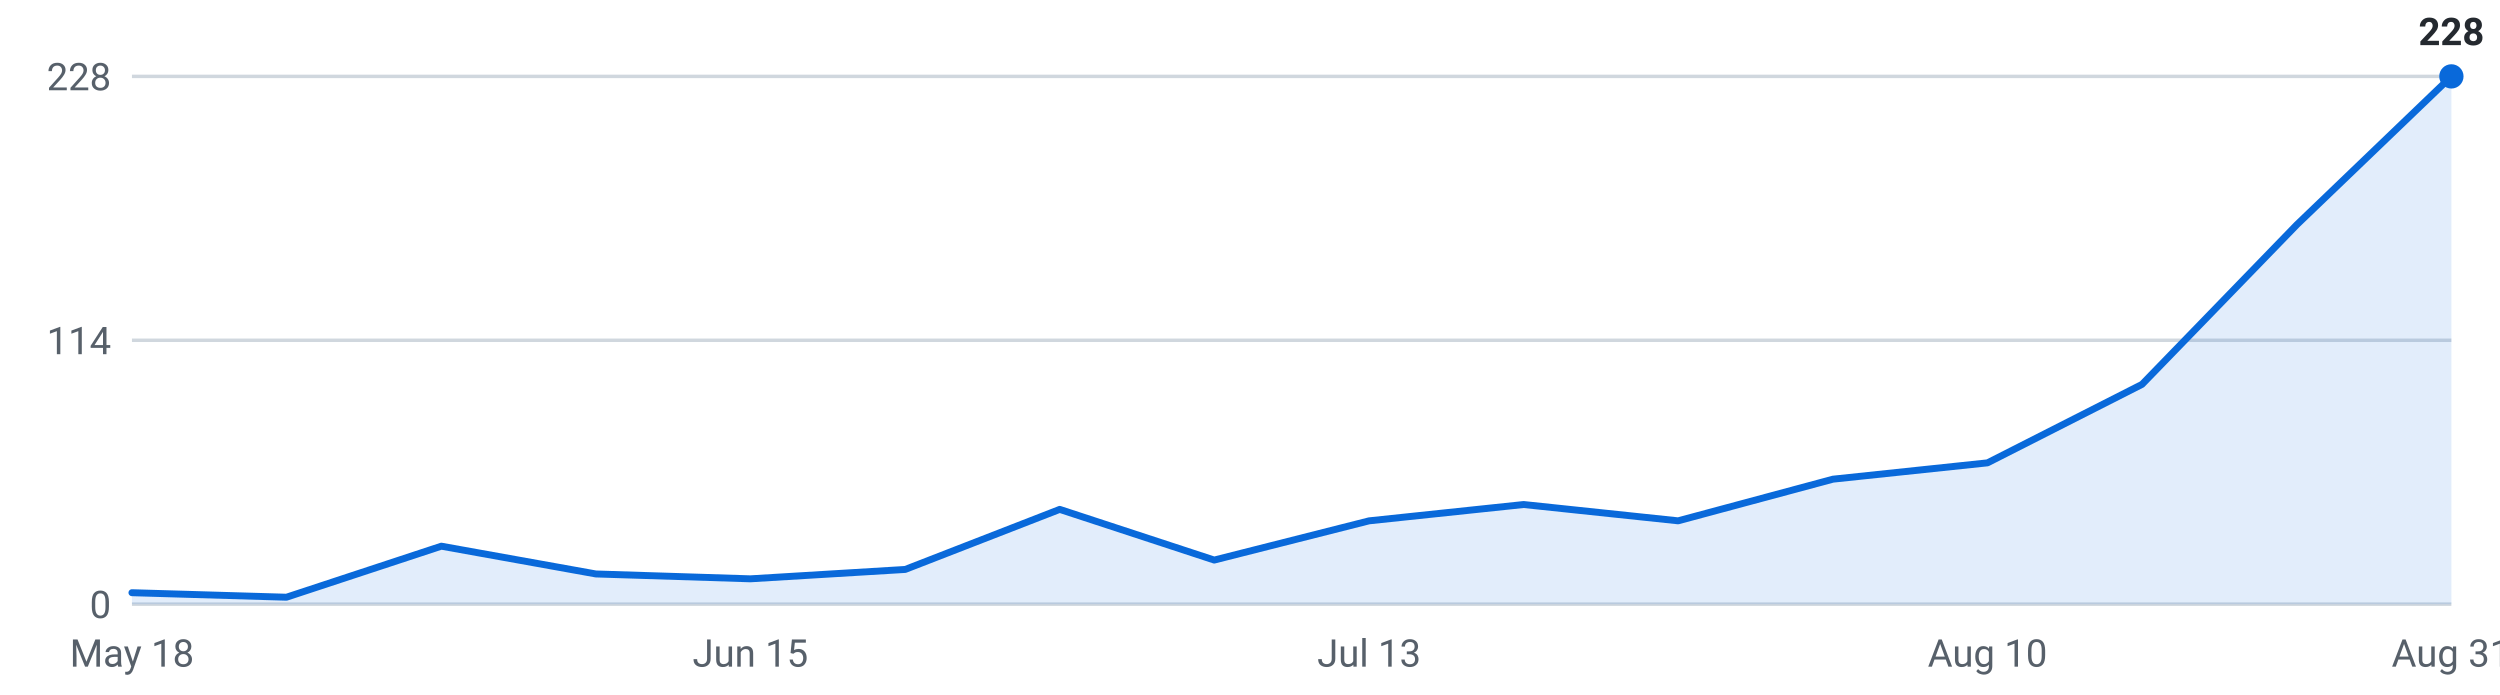
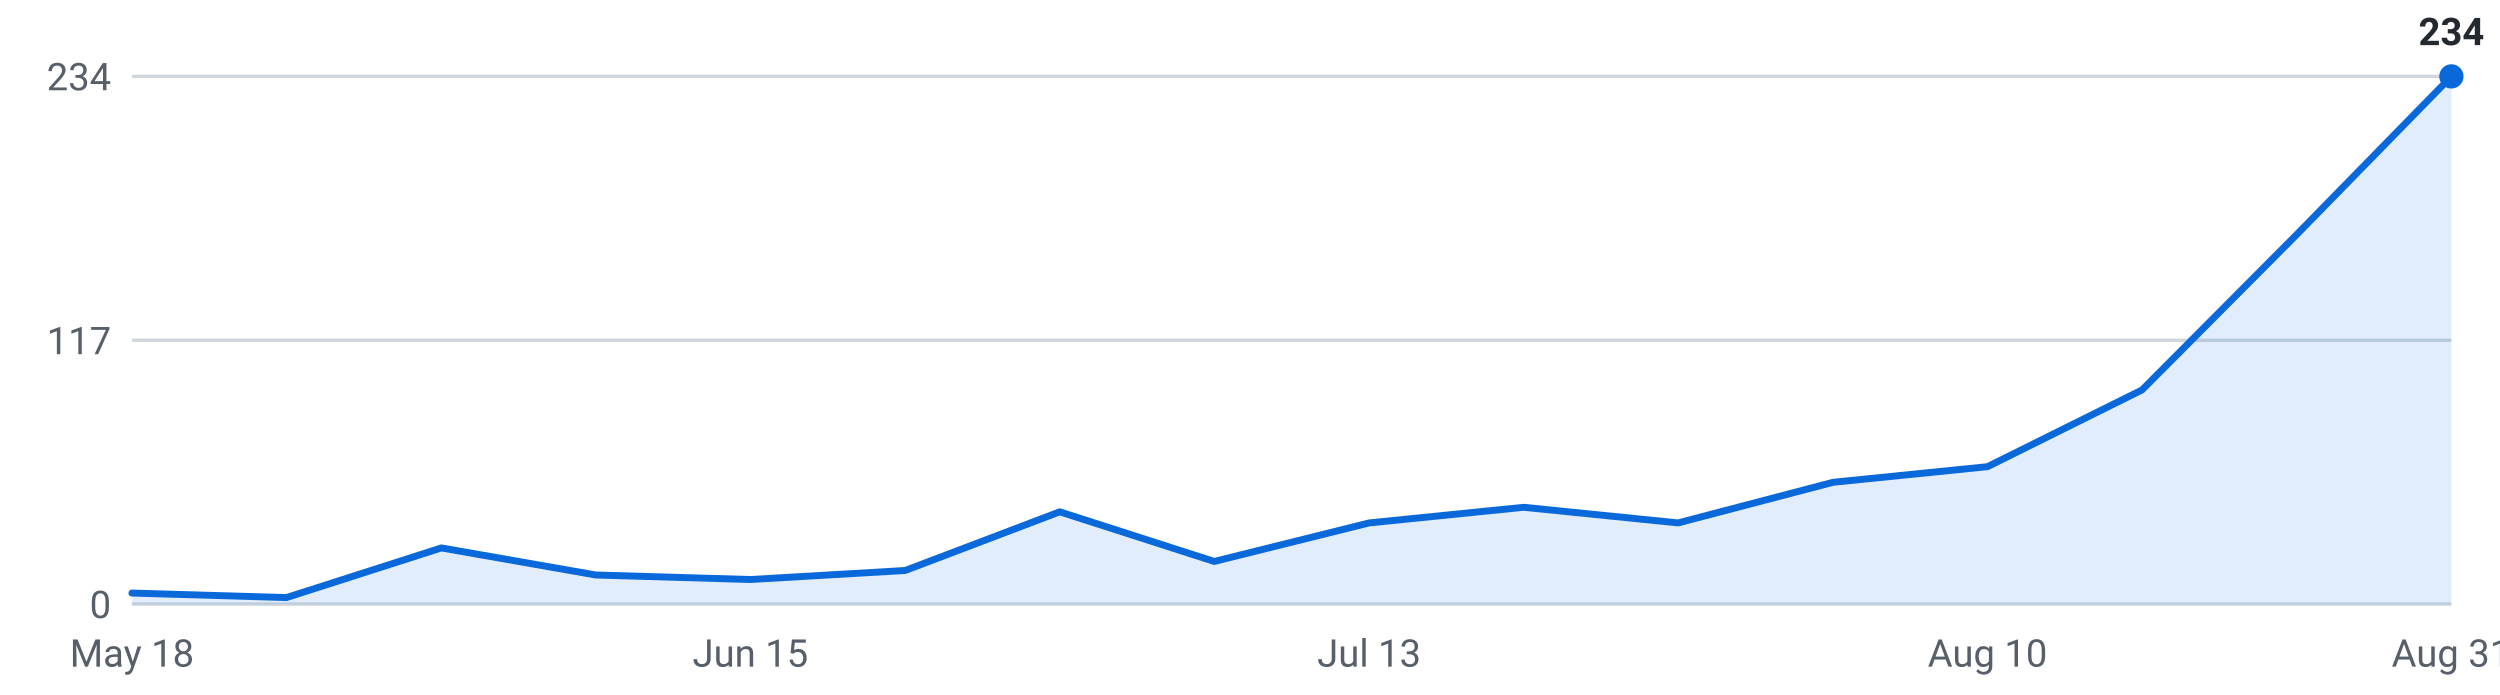
<svg xmlns="http://www.w3.org/2000/svg" viewBox="0 0 720 200" width="720" height="200" role="img" aria-label="Internships posted per week, last 16 weeks">
  <g font-family="-apple-system,Segoe UI,Roboto,sans-serif" font-size="11">
    <line x1="38" y1="174.0" x2="706" y2="174.0" stroke="#d0d7de" stroke-width="1" />
    <text x="32" y="178.0" text-anchor="end" fill="#57606a">0</text>
    <line x1="38" y1="98.0" x2="706" y2="98.0" stroke="#d0d7de" stroke-width="1" />
-     <text x="32" y="102.0" text-anchor="end" fill="#57606a">114</text>
+     <text x="32" y="102.0" text-anchor="end" fill="#57606a">117</text>
    <line x1="38" y1="22.0" x2="706" y2="22.0" stroke="#d0d7de" stroke-width="1" />
-     <text x="32" y="26.0" text-anchor="end" fill="#57606a">228</text>
-     <path d="M38.0,174 L38.0,170.7 L82.5,172.0 L127.1,157.3 L171.6,165.3 L216.1,166.7 L260.7,164.0 L305.2,146.7 L349.7,161.3 L394.3,150.0 L438.8,145.3 L483.3,150.0 L527.9,138.0 L572.4,133.3 L616.9,110.7 L661.5,64.7 L706.0,22.0 L706.0,174 Z" fill="#0969da" fill-opacity="0.12" />
-     <polyline points="38.0,170.7 82.5,172.0 127.1,157.3 171.6,165.3 216.1,166.7 260.7,164.0 305.2,146.7 349.7,161.3 394.3,150.0 438.8,145.3 483.3,150.0 527.9,138.0 572.4,133.3 616.9,110.7 661.5,64.7 706.0,22.0" fill="none" stroke="#0969da" stroke-width="2" stroke-linejoin="round" stroke-linecap="round" />
+     <text x="32" y="26.0" text-anchor="end" fill="#57606a">234</text>
+     <path d="M38.0,174 L38.0,170.8 L82.5,172.1 L127.1,157.8 L171.6,165.6 L216.1,166.9 L260.7,164.3 L305.2,147.4 L349.7,161.7 L394.3,150.6 L438.8,146.1 L483.3,150.6 L527.9,138.9 L572.4,134.4 L616.9,112.3 L661.5,67.5 L706.0,22.0 L706.0,174 Z" fill="#0969da" fill-opacity="0.12" />
+     <polyline points="38.0,170.8 82.5,172.1 127.1,157.8 171.6,165.6 216.1,166.9 260.7,164.3 305.2,147.4 349.7,161.7 394.3,150.6 438.8,146.1 483.3,150.6 527.9,138.9 572.4,134.4 616.9,112.3 661.5,67.5 706.0,22.0" fill="none" stroke="#0969da" stroke-width="2" stroke-linejoin="round" stroke-linecap="round" />
    <circle cx="706.0" cy="22.0" r="3.5" fill="#0969da" />
-     <text x="706.0" y="13.0" text-anchor="middle" fill="#24292f" font-weight="600">228</text>
+     <text x="706.0" y="13.0" text-anchor="middle" fill="#24292f" font-weight="600">234</text>
    <text x="38.0" y="192" text-anchor="middle" fill="#57606a">May 18</text>
    <text x="216.1" y="192" text-anchor="middle" fill="#57606a">Jun 15</text>
    <text x="394.3" y="192" text-anchor="middle" fill="#57606a">Jul 13</text>
    <text x="572.4" y="192" text-anchor="middle" fill="#57606a">Aug 10</text>
    <text x="706.0" y="192" text-anchor="middle" fill="#57606a">Aug 31</text>
  </g>
</svg>
